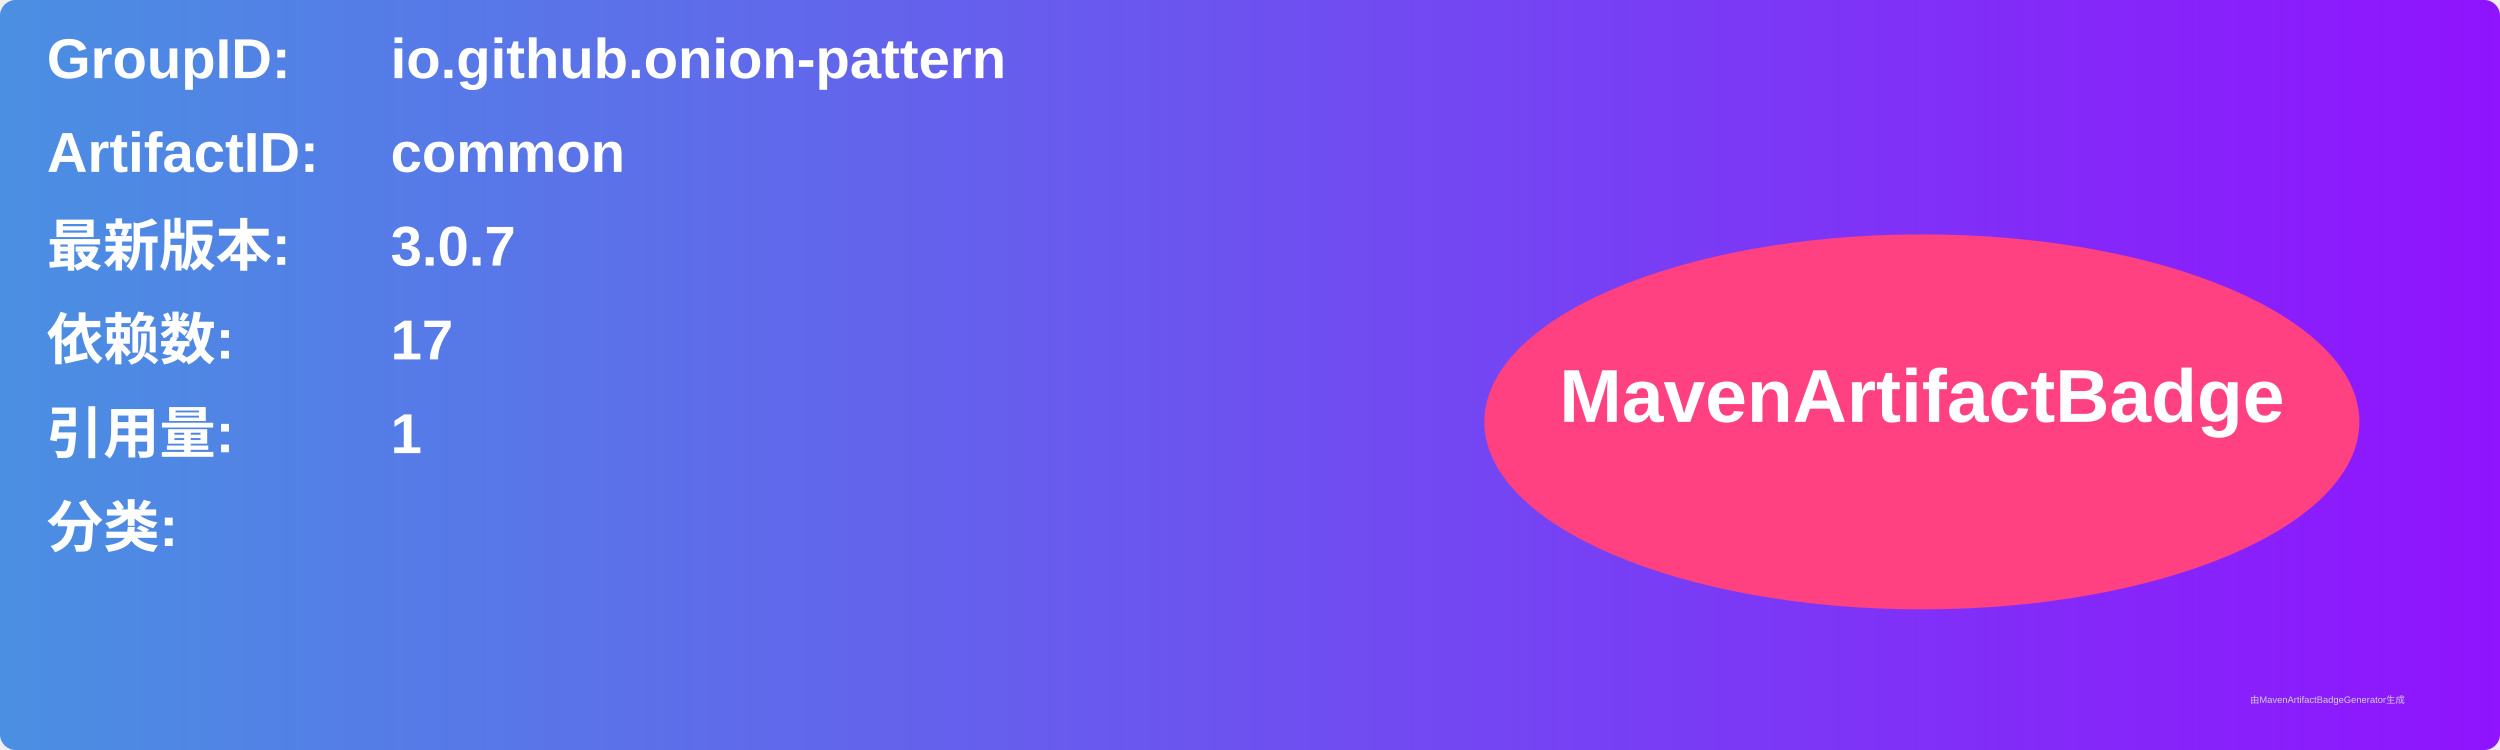
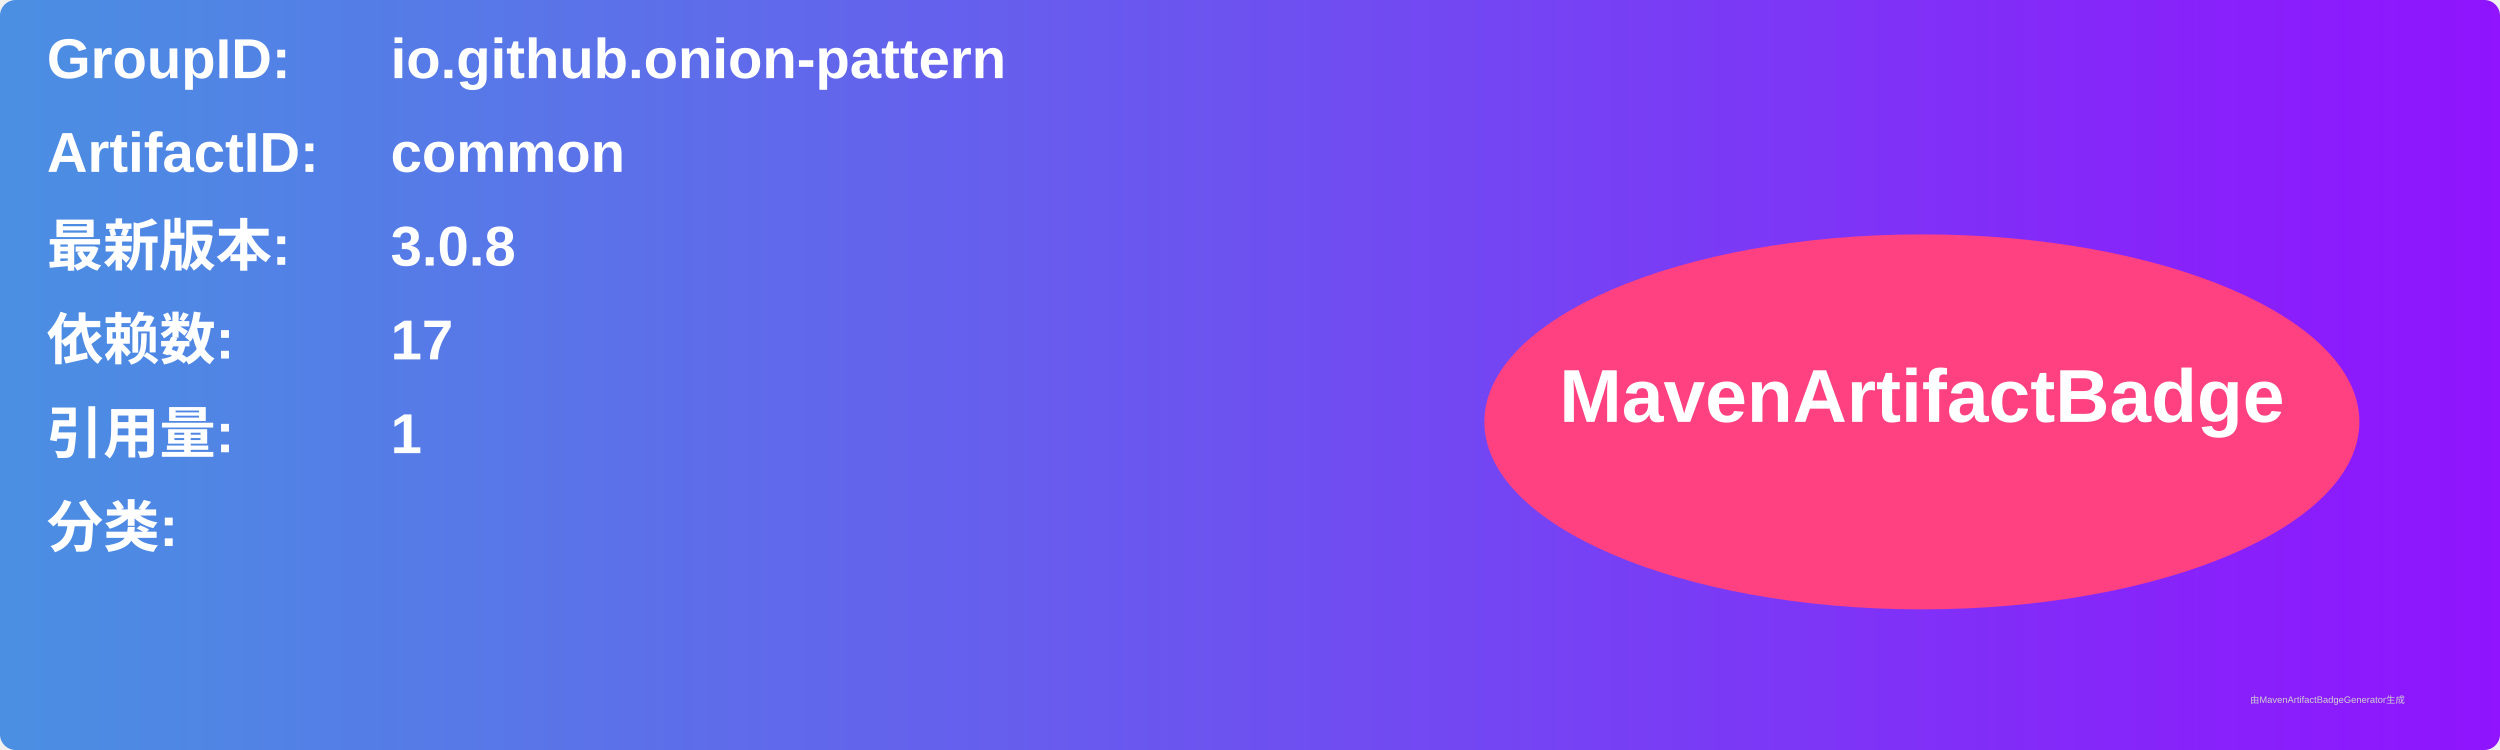
<svg xmlns="http://www.w3.org/2000/svg" width="800" height="240" viewBox="0 0 800 240">
  <linearGradient id="grad" x1="0%" y1="0%" x2="100%" y2="0%">
    <stop offset="0%" stop-color="#4a90e2" />
    <stop offset="100%" stop-color="#9013fe" />
  </linearGradient>
  <rect width="100%" height="100%" rx="5" ry="5" fill="url(#grad)" />
  <g transform="translate(15, 15)">
    <text x="0" y="10" font-family="Arial" font-size="18" fill="white" font-weight="bold" width="260">GroupID:</text>
    <text x="110" y="10" font-family="Arial" font-size="18" fill="white" font-weight="bold" width="460">io.github.onion-pattern</text>
    <text x="0" y="40" font-family="Arial" font-size="18" fill="white" font-weight="bold" width="260">ArtifactID:</text>
    <text x="110" y="40" font-family="Arial" font-size="18" fill="white" font-weight="bold" width="460">common</text>
    <text x="0" y="70" font-family="Arial" font-size="18" fill="white" font-weight="bold">最新版本:</text>
    <text x="110" y="70" font-family="Arial" font-size="18" fill="white" font-weight="bold">
-       <tspan font-weight="bold">3.0.7</tspan>
+       <tspan font-weight="bold">3.0.8</tspan>
    </text>
    <text x="0" y="100" font-family="Arial" font-size="18" fill="white" font-weight="bold">依赖数: </text>
    <text x="110" y="100" font-family="Arial" font-size="18" fill="white">
      <tspan font-weight="bold">17</tspan>
    </text>
    <text x="0" y="130" font-family="Arial" font-size="18" fill="white" font-weight="bold">引用量: </text>
    <text x="110" y="130" font-family="Arial" font-size="18" fill="white">
      <tspan font-weight="bold">1</tspan>
    </text>
    <text x="0" y="160" font-family="Arial" font-size="18" fill="white" font-weight="bold">分类:</text>
    <text x="10" y="190" font-family="Arial" font-size="10" fill="white">
      <tspan font-weight="bold" />
    </text>
    <ellipse cx="600" cy="120" rx="140" ry="60" fill="#ff4081" />
    <text x="600" y="120" text-anchor="middle" font-family="Arial" font-size="24" fill="white" font-weight="bold">MavenArtifactBadge</text>
  </g>
  <text x="720" y="225" font-family="Arial" font-size="3" fill="#d0d0d0">由MavenArtifactBadgeGenerator生成</text>
</svg>
